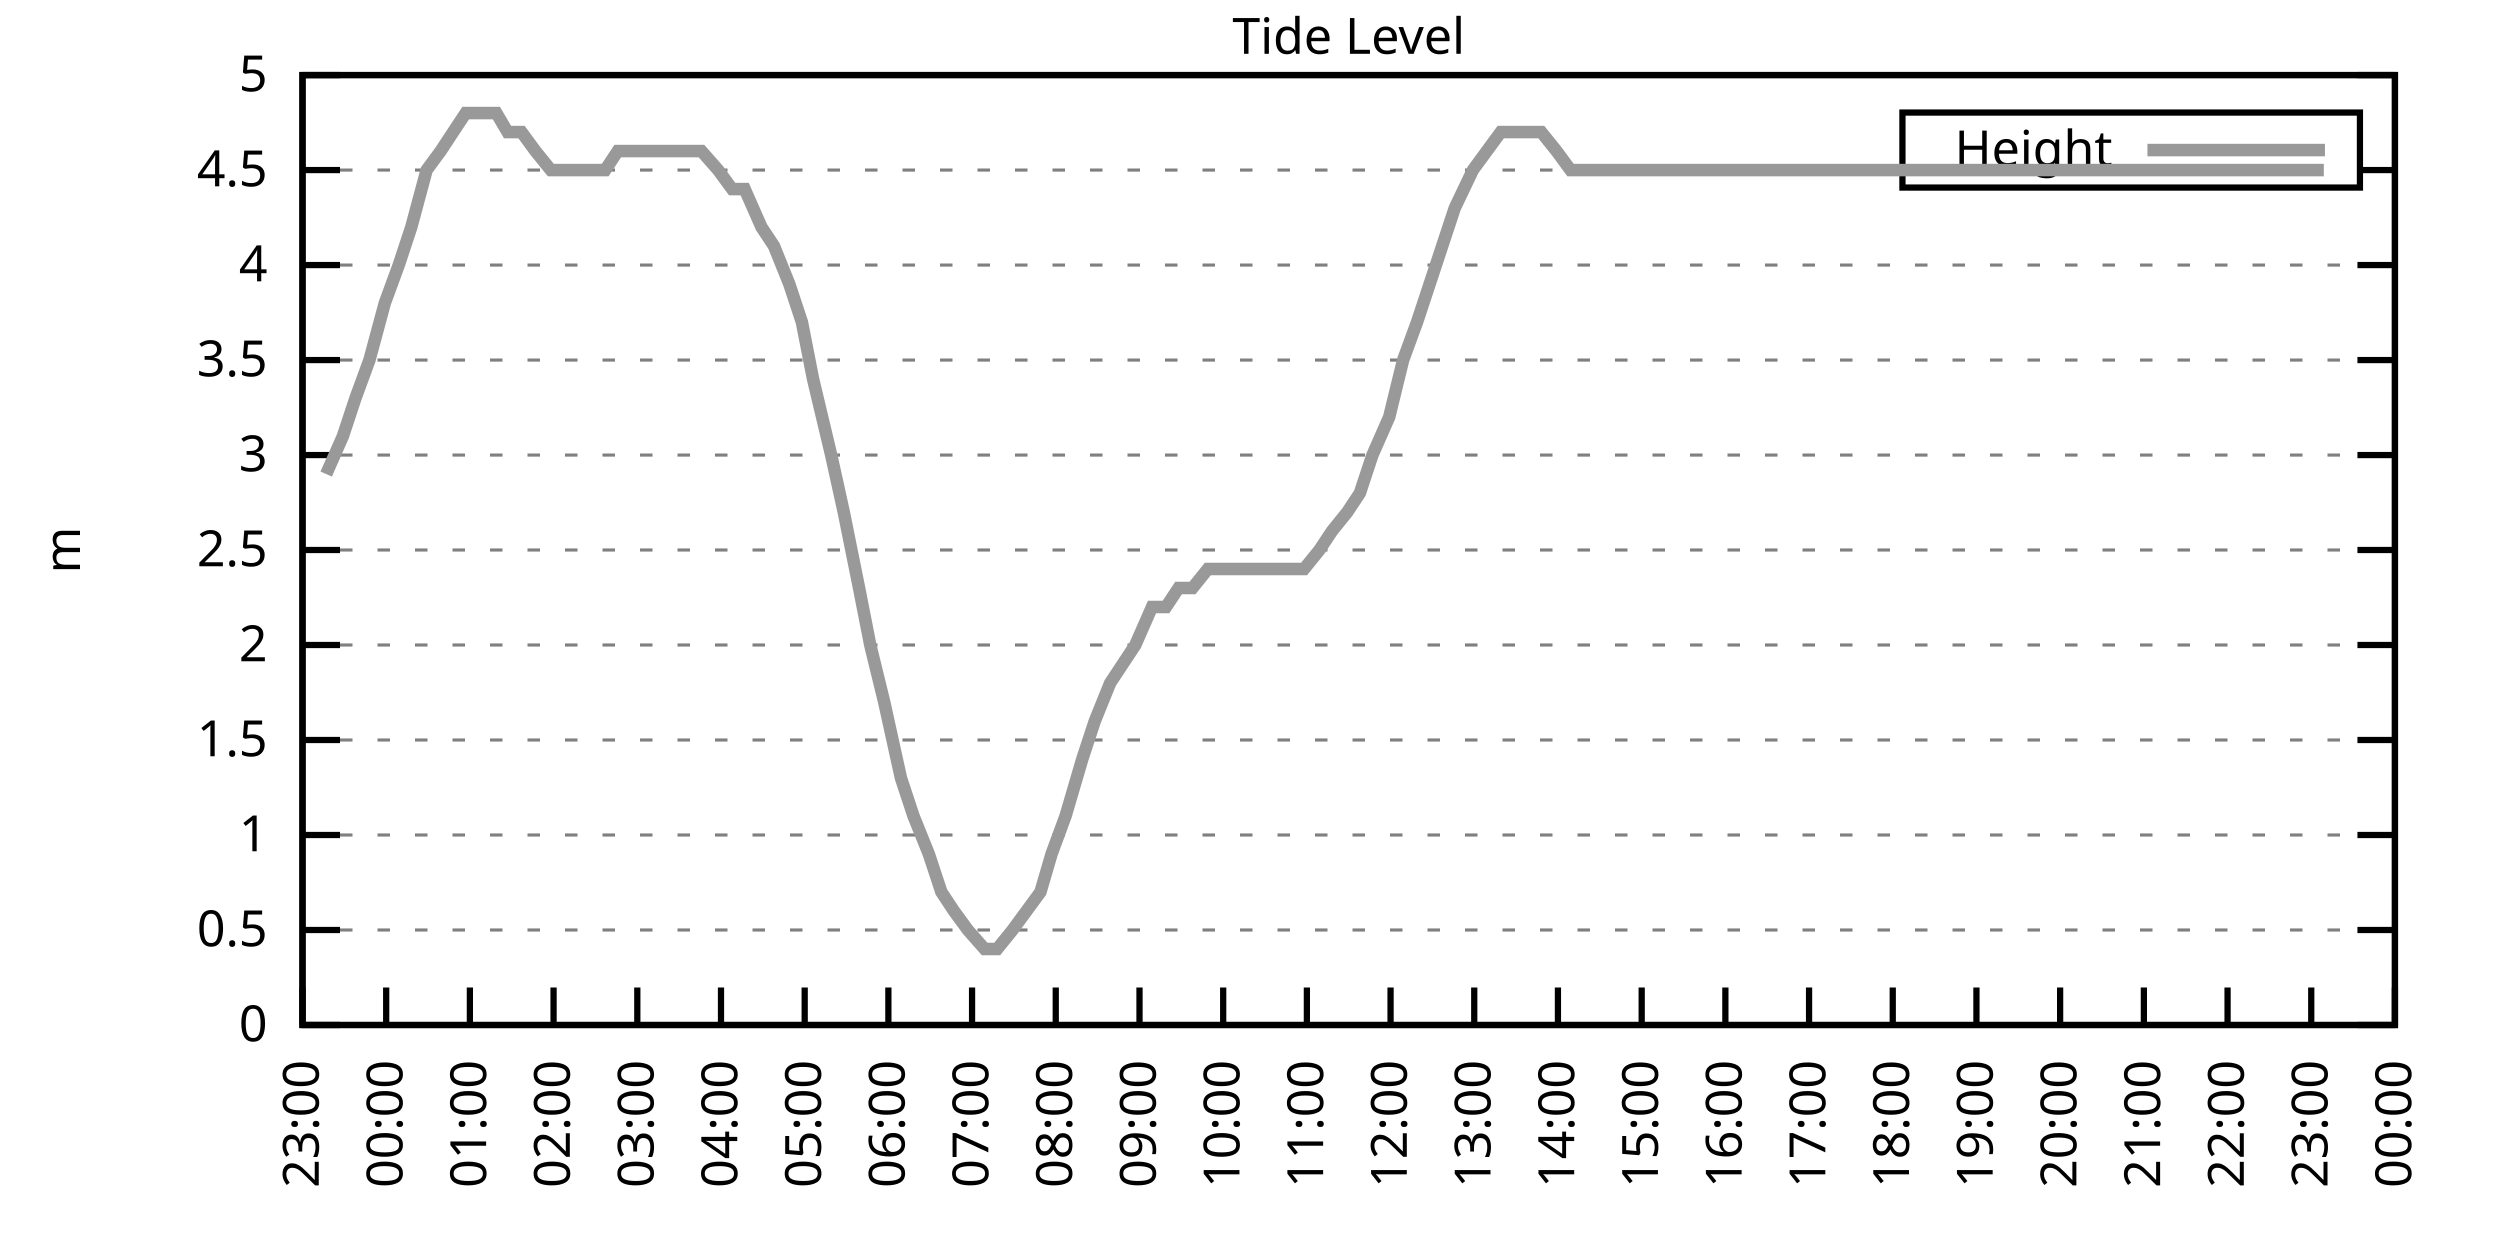
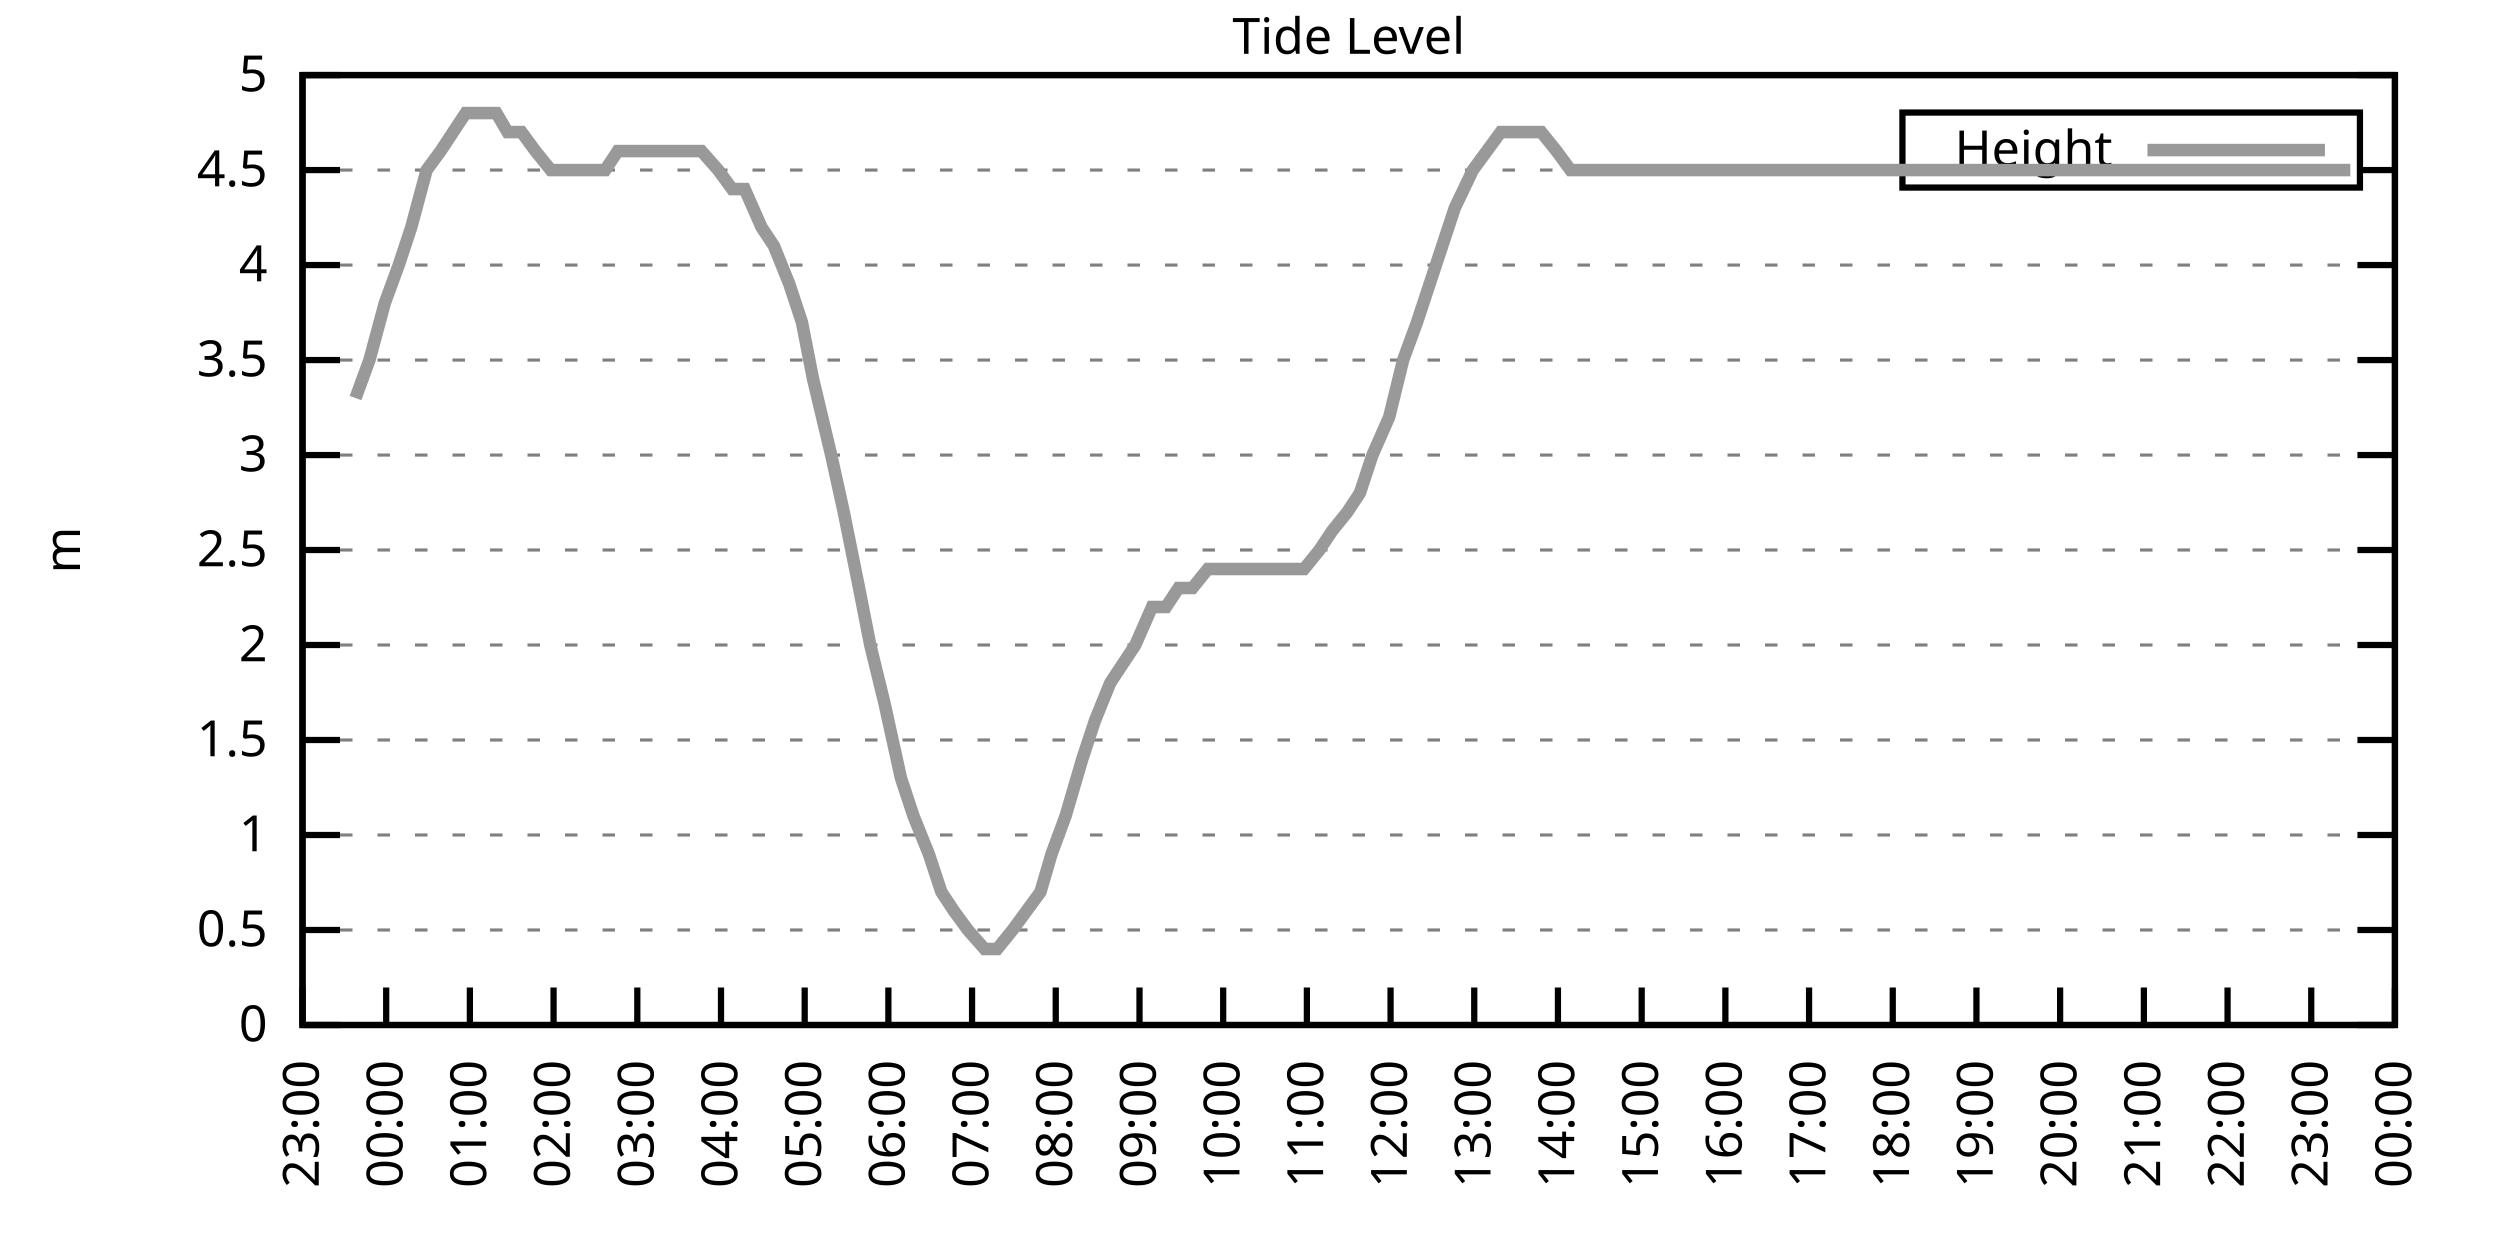
<svg xmlns="http://www.w3.org/2000/svg" xmlns:xlink="http://www.w3.org/1999/xlink" width="400" height="200" viewBox="0 0 400 200">
  <g id="gnuplot_canvas">
    <rect x="0" y="0" width="400" height="200" fill="none" />
    <defs>
      <circle id="gpDot" r="0.5" stroke-width="0.5" stroke="currentColor" />
      <path id="gpPt0" stroke-width="0.333" stroke="currentColor" d="M-1,0 h2 M0,-1 v2" />
      <path id="gpPt1" stroke-width="0.333" stroke="currentColor" d="M-1,-1 L1,1 M1,-1 L-1,1" />
      <path id="gpPt2" stroke-width="0.333" stroke="currentColor" d="M-1,0 L1,0 M0,-1 L0,1 M-1,-1 L1,1 M-1,1 L1,-1" />
      <rect id="gpPt3" stroke-width="0.333" stroke="currentColor" x="-1" y="-1" width="2" height="2" />
      <rect id="gpPt4" stroke-width="0.333" stroke="currentColor" fill="currentColor" x="-1" y="-1" width="2" height="2" />
      <circle id="gpPt5" stroke-width="0.333" stroke="currentColor" cx="0" cy="0" r="1" />
      <use xlink:href="#gpPt5" id="gpPt6" fill="currentColor" stroke="none" />
      <path id="gpPt7" stroke-width="0.333" stroke="currentColor" d="M0,-1.33 L-1.33,0.67 L1.33,0.67 z" />
      <use xlink:href="#gpPt7" id="gpPt8" fill="currentColor" stroke="none" />
      <use xlink:href="#gpPt7" id="gpPt9" stroke="currentColor" transform="rotate(180)" />
      <use xlink:href="#gpPt9" id="gpPt10" fill="currentColor" stroke="none" />
      <use xlink:href="#gpPt3" id="gpPt11" stroke="currentColor" transform="rotate(45)" />
      <use xlink:href="#gpPt11" id="gpPt12" fill="currentColor" stroke="none" />
      <path id="gpPt13" stroke-width="0.333" stroke="currentColor" d="M0,1.330 L1.265,0.411 L0.782,-1.067 L-0.782,-1.076 L-1.265,0.411 z" />
      <use xlink:href="#gpPt13" id="gpPt14" fill="currentColor" stroke="none" />
      <filter id="textbox" filterUnits="objectBoundingBox" x="0" y="0" height="1" width="1">
        <feFlood flood-color="white" flood-opacity="1" result="bgnd" />
        <feComposite in="SourceGraphic" in2="bgnd" operator="atop" />
      </filter>
      <filter id="greybox" filterUnits="objectBoundingBox" x="0" y="0" height="1" width="1">
        <feFlood flood-color="lightgrey" flood-opacity="1" result="grey" />
        <feComposite in="SourceGraphic" in2="grey" operator="atop" />
      </filter>
    </defs>
    <g fill="none" color="white" stroke="currentColor" stroke-width="1.00" stroke-linecap="butt" stroke-linejoin="miter">
</g>
    <g fill="none" color="black" stroke="currentColor" stroke-width="1.00" stroke-linecap="butt" stroke-linejoin="miter">
      <g stroke="none" shape-rendering="crispEdges">
        <polygon fill="rgb(255, 255, 255)" points="48.40,164.00 383.18,164.00 383.18,12.02 48.40,12.02 " />
      </g>
    </g>
    <g fill="none" color="black" stroke="currentColor" stroke-width="1.00" stroke-linecap="butt" stroke-linejoin="miter">
</g>
    <g fill="none" color="black" stroke="black" stroke-width="0.50" stroke-linecap="butt" stroke-linejoin="miter">
</g>
    <g fill="none" color="gray" stroke="currentColor" stroke-width="0.50" stroke-linecap="butt" stroke-linejoin="miter">
      <path stroke="gray" stroke-dasharray="2,4" class="gridline" d="M48.40,164.00 L383.19,164.00  " />
    </g>
    <g fill="none" color="gray" stroke="gray" stroke-width="1.00" stroke-linecap="butt" stroke-linejoin="miter">
</g>
    <g fill="none" color="black" stroke="currentColor" stroke-width="1.00" stroke-linecap="butt" stroke-linejoin="miter">
      <path stroke="black" d="M48.40,164.00 L54.40,164.00 M383.19,164.00 L377.19,164.00  " />
      <g transform="translate(42.80,166.60)" stroke="none" fill="black" font-family="Sans" font-size="8.00" text-anchor="end">
        <text>
          <tspan font-family="Sans"> 0</tspan>
        </text>
      </g>
    </g>
    <g fill="none" color="black" stroke="currentColor" stroke-width="1.00" stroke-linecap="butt" stroke-linejoin="miter">
</g>
    <g fill="none" color="black" stroke="black" stroke-width="0.50" stroke-linecap="butt" stroke-linejoin="miter">
</g>
    <g fill="none" color="gray" stroke="currentColor" stroke-width="0.50" stroke-linecap="butt" stroke-linejoin="miter">
      <path stroke="gray" stroke-dasharray="2,4" class="gridline" d="M48.40,148.80 L383.19,148.80  " />
    </g>
    <g fill="none" color="gray" stroke="gray" stroke-width="1.00" stroke-linecap="butt" stroke-linejoin="miter">
</g>
    <g fill="none" color="black" stroke="currentColor" stroke-width="1.00" stroke-linecap="butt" stroke-linejoin="miter">
      <path stroke="black" d="M48.40,148.80 L54.40,148.80 M383.19,148.80 L377.19,148.80  " />
      <g transform="translate(42.80,151.40)" stroke="none" fill="black" font-family="Sans" font-size="8.00" text-anchor="end">
        <text>
          <tspan font-family="Sans"> 0.5</tspan>
        </text>
      </g>
    </g>
    <g fill="none" color="black" stroke="currentColor" stroke-width="1.00" stroke-linecap="butt" stroke-linejoin="miter">
</g>
    <g fill="none" color="black" stroke="black" stroke-width="0.50" stroke-linecap="butt" stroke-linejoin="miter">
</g>
    <g fill="none" color="gray" stroke="currentColor" stroke-width="0.50" stroke-linecap="butt" stroke-linejoin="miter">
      <path stroke="gray" stroke-dasharray="2,4" class="gridline" d="M48.40,133.60 L383.19,133.60  " />
    </g>
    <g fill="none" color="gray" stroke="gray" stroke-width="1.00" stroke-linecap="butt" stroke-linejoin="miter">
</g>
    <g fill="none" color="black" stroke="currentColor" stroke-width="1.00" stroke-linecap="butt" stroke-linejoin="miter">
      <path stroke="black" d="M48.40,133.60 L54.40,133.60 M383.19,133.60 L377.19,133.60  " />
      <g transform="translate(42.80,136.20)" stroke="none" fill="black" font-family="Sans" font-size="8.00" text-anchor="end">
        <text>
          <tspan font-family="Sans"> 1</tspan>
        </text>
      </g>
    </g>
    <g fill="none" color="black" stroke="currentColor" stroke-width="1.00" stroke-linecap="butt" stroke-linejoin="miter">
</g>
    <g fill="none" color="black" stroke="black" stroke-width="0.50" stroke-linecap="butt" stroke-linejoin="miter">
</g>
    <g fill="none" color="gray" stroke="currentColor" stroke-width="0.50" stroke-linecap="butt" stroke-linejoin="miter">
      <path stroke="gray" stroke-dasharray="2,4" class="gridline" d="M48.40,118.40 L383.19,118.40  " />
    </g>
    <g fill="none" color="gray" stroke="gray" stroke-width="1.00" stroke-linecap="butt" stroke-linejoin="miter">
</g>
    <g fill="none" color="black" stroke="currentColor" stroke-width="1.00" stroke-linecap="butt" stroke-linejoin="miter">
      <path stroke="black" d="M48.40,118.40 L54.40,118.40 M383.19,118.40 L377.19,118.40  " />
      <g transform="translate(42.80,121.00)" stroke="none" fill="black" font-family="Sans" font-size="8.00" text-anchor="end">
        <text>
          <tspan font-family="Sans"> 1.5</tspan>
        </text>
      </g>
    </g>
    <g fill="none" color="black" stroke="currentColor" stroke-width="1.00" stroke-linecap="butt" stroke-linejoin="miter">
</g>
    <g fill="none" color="black" stroke="black" stroke-width="0.50" stroke-linecap="butt" stroke-linejoin="miter">
</g>
    <g fill="none" color="gray" stroke="currentColor" stroke-width="0.50" stroke-linecap="butt" stroke-linejoin="miter">
      <path stroke="gray" stroke-dasharray="2,4" class="gridline" d="M48.40,103.20 L383.19,103.20  " />
    </g>
    <g fill="none" color="gray" stroke="gray" stroke-width="1.00" stroke-linecap="butt" stroke-linejoin="miter">
</g>
    <g fill="none" color="black" stroke="currentColor" stroke-width="1.00" stroke-linecap="butt" stroke-linejoin="miter">
      <path stroke="black" d="M48.40,103.20 L54.40,103.20 M383.19,103.20 L377.19,103.20  " />
      <g transform="translate(42.80,105.80)" stroke="none" fill="black" font-family="Sans" font-size="8.00" text-anchor="end">
        <text>
          <tspan font-family="Sans"> 2</tspan>
        </text>
      </g>
    </g>
    <g fill="none" color="black" stroke="currentColor" stroke-width="1.00" stroke-linecap="butt" stroke-linejoin="miter">
</g>
    <g fill="none" color="black" stroke="black" stroke-width="0.50" stroke-linecap="butt" stroke-linejoin="miter">
</g>
    <g fill="none" color="gray" stroke="currentColor" stroke-width="0.50" stroke-linecap="butt" stroke-linejoin="miter">
      <path stroke="gray" stroke-dasharray="2,4" class="gridline" d="M48.40,88.00 L383.19,88.00  " />
    </g>
    <g fill="none" color="gray" stroke="gray" stroke-width="1.00" stroke-linecap="butt" stroke-linejoin="miter">
</g>
    <g fill="none" color="black" stroke="currentColor" stroke-width="1.00" stroke-linecap="butt" stroke-linejoin="miter">
      <path stroke="black" d="M48.40,88.00 L54.40,88.00 M383.19,88.00 L377.19,88.00  " />
      <g transform="translate(42.80,90.60)" stroke="none" fill="black" font-family="Sans" font-size="8.00" text-anchor="end">
        <text>
          <tspan font-family="Sans"> 2.5</tspan>
        </text>
      </g>
    </g>
    <g fill="none" color="black" stroke="currentColor" stroke-width="1.00" stroke-linecap="butt" stroke-linejoin="miter">
</g>
    <g fill="none" color="black" stroke="black" stroke-width="0.50" stroke-linecap="butt" stroke-linejoin="miter">
</g>
    <g fill="none" color="gray" stroke="currentColor" stroke-width="0.50" stroke-linecap="butt" stroke-linejoin="miter">
      <path stroke="gray" stroke-dasharray="2,4" class="gridline" d="M48.40,72.81 L383.19,72.81  " />
    </g>
    <g fill="none" color="gray" stroke="gray" stroke-width="1.00" stroke-linecap="butt" stroke-linejoin="miter">
</g>
    <g fill="none" color="black" stroke="currentColor" stroke-width="1.00" stroke-linecap="butt" stroke-linejoin="miter">
      <path stroke="black" d="M48.40,72.81 L54.40,72.81 M383.19,72.81 L377.19,72.81  " />
      <g transform="translate(42.80,75.41)" stroke="none" fill="black" font-family="Sans" font-size="8.00" text-anchor="end">
        <text>
          <tspan font-family="Sans"> 3</tspan>
        </text>
      </g>
    </g>
    <g fill="none" color="black" stroke="currentColor" stroke-width="1.00" stroke-linecap="butt" stroke-linejoin="miter">
</g>
    <g fill="none" color="black" stroke="black" stroke-width="0.50" stroke-linecap="butt" stroke-linejoin="miter">
</g>
    <g fill="none" color="gray" stroke="currentColor" stroke-width="0.50" stroke-linecap="butt" stroke-linejoin="miter">
      <path stroke="gray" stroke-dasharray="2,4" class="gridline" d="M48.40,57.61 L383.19,57.61  " />
    </g>
    <g fill="none" color="gray" stroke="gray" stroke-width="1.00" stroke-linecap="butt" stroke-linejoin="miter">
</g>
    <g fill="none" color="black" stroke="currentColor" stroke-width="1.00" stroke-linecap="butt" stroke-linejoin="miter">
      <path stroke="black" d="M48.40,57.61 L54.40,57.61 M383.19,57.61 L377.19,57.61  " />
      <g transform="translate(42.80,60.21)" stroke="none" fill="black" font-family="Sans" font-size="8.00" text-anchor="end">
        <text>
          <tspan font-family="Sans"> 3.5</tspan>
        </text>
      </g>
    </g>
    <g fill="none" color="black" stroke="currentColor" stroke-width="1.00" stroke-linecap="butt" stroke-linejoin="miter">
</g>
    <g fill="none" color="black" stroke="black" stroke-width="0.50" stroke-linecap="butt" stroke-linejoin="miter">
</g>
    <g fill="none" color="gray" stroke="currentColor" stroke-width="0.50" stroke-linecap="butt" stroke-linejoin="miter">
      <path stroke="gray" stroke-dasharray="2,4" class="gridline" d="M48.40,42.41 L383.19,42.41  " />
    </g>
    <g fill="none" color="gray" stroke="gray" stroke-width="1.00" stroke-linecap="butt" stroke-linejoin="miter">
</g>
    <g fill="none" color="black" stroke="currentColor" stroke-width="1.00" stroke-linecap="butt" stroke-linejoin="miter">
      <path stroke="black" d="M48.40,42.41 L54.40,42.41 M383.19,42.41 L377.19,42.41  " />
      <g transform="translate(42.80,45.01)" stroke="none" fill="black" font-family="Sans" font-size="8.00" text-anchor="end">
        <text>
          <tspan font-family="Sans"> 4</tspan>
        </text>
      </g>
    </g>
    <g fill="none" color="black" stroke="currentColor" stroke-width="1.00" stroke-linecap="butt" stroke-linejoin="miter">
</g>
    <g fill="none" color="black" stroke="black" stroke-width="0.50" stroke-linecap="butt" stroke-linejoin="miter">
</g>
    <g fill="none" color="gray" stroke="currentColor" stroke-width="0.50" stroke-linecap="butt" stroke-linejoin="miter">
      <path stroke="gray" stroke-dasharray="2,4" class="gridline" d="M48.40,27.21 L304.39,27.21 M377.59,27.21 L383.19,27.21  " />
    </g>
    <g fill="none" color="gray" stroke="gray" stroke-width="1.00" stroke-linecap="butt" stroke-linejoin="miter">
</g>
    <g fill="none" color="black" stroke="currentColor" stroke-width="1.00" stroke-linecap="butt" stroke-linejoin="miter">
      <path stroke="black" d="M48.40,27.21 L54.40,27.21 M383.19,27.21 L377.19,27.21  " />
      <g transform="translate(42.80,29.81)" stroke="none" fill="black" font-family="Sans" font-size="8.00" text-anchor="end">
        <text>
          <tspan font-family="Sans"> 4.5</tspan>
        </text>
      </g>
    </g>
    <g fill="none" color="black" stroke="currentColor" stroke-width="1.00" stroke-linecap="butt" stroke-linejoin="miter">
</g>
    <g fill="none" color="black" stroke="black" stroke-width="0.50" stroke-linecap="butt" stroke-linejoin="miter">
</g>
    <g fill="none" color="gray" stroke="currentColor" stroke-width="0.50" stroke-linecap="butt" stroke-linejoin="miter">
      <path stroke="gray" stroke-dasharray="2,4" class="gridline" d="M48.40,12.01 L383.19,12.01  " />
    </g>
    <g fill="none" color="gray" stroke="gray" stroke-width="1.00" stroke-linecap="butt" stroke-linejoin="miter">
</g>
    <g fill="none" color="black" stroke="currentColor" stroke-width="1.00" stroke-linecap="butt" stroke-linejoin="miter">
      <path stroke="black" d="M48.40,12.01 L54.40,12.01 M383.19,12.01 L377.19,12.01  " />
      <g transform="translate(42.80,14.61)" stroke="none" fill="black" font-family="Sans" font-size="8.00" text-anchor="end">
        <text>
          <tspan font-family="Sans"> 5</tspan>
        </text>
      </g>
    </g>
    <g fill="none" color="black" stroke="currentColor" stroke-width="1.00" stroke-linecap="butt" stroke-linejoin="miter">
      <path stroke="black" d="M48.40,164.00 L48.40,158.00  " />
      <g transform="translate(51.00,169.60) rotate(270.00)" stroke="none" fill="black" font-family="Sans" font-size="8.00" text-anchor="end">
        <text>
          <tspan font-family="Sans">23:00</tspan>
        </text>
      </g>
    </g>
    <g fill="none" color="black" stroke="currentColor" stroke-width="1.00" stroke-linecap="butt" stroke-linejoin="miter">
      <path stroke="black" d="M61.79,164.00 L61.79,158.00  " />
      <g transform="translate(64.39,169.60) rotate(270.00)" stroke="none" fill="black" font-family="Sans" font-size="8.00" text-anchor="end">
        <text>
          <tspan font-family="Sans">00:00</tspan>
        </text>
      </g>
    </g>
    <g fill="none" color="black" stroke="currentColor" stroke-width="1.00" stroke-linecap="butt" stroke-linejoin="miter">
      <path stroke="black" d="M75.18,164.00 L75.18,158.00  " />
      <g transform="translate(77.78,169.60) rotate(270.00)" stroke="none" fill="black" font-family="Sans" font-size="8.00" text-anchor="end">
        <text>
          <tspan font-family="Sans">01:00</tspan>
        </text>
      </g>
    </g>
    <g fill="none" color="black" stroke="currentColor" stroke-width="1.00" stroke-linecap="butt" stroke-linejoin="miter">
      <path stroke="black" d="M88.57,164.00 L88.57,158.00  " />
      <g transform="translate(91.17,169.60) rotate(270.00)" stroke="none" fill="black" font-family="Sans" font-size="8.00" text-anchor="end">
        <text>
          <tspan font-family="Sans">02:00</tspan>
        </text>
      </g>
    </g>
    <g fill="none" color="black" stroke="currentColor" stroke-width="1.00" stroke-linecap="butt" stroke-linejoin="miter">
      <path stroke="black" d="M101.97,164.00 L101.97,158.00  " />
      <g transform="translate(104.57,169.60) rotate(270.00)" stroke="none" fill="black" font-family="Sans" font-size="8.00" text-anchor="end">
        <text>
          <tspan font-family="Sans">03:00</tspan>
        </text>
      </g>
    </g>
    <g fill="none" color="black" stroke="currentColor" stroke-width="1.00" stroke-linecap="butt" stroke-linejoin="miter">
      <path stroke="black" d="M115.36,164.00 L115.36,158.00  " />
      <g transform="translate(117.96,169.60) rotate(270.00)" stroke="none" fill="black" font-family="Sans" font-size="8.00" text-anchor="end">
        <text>
          <tspan font-family="Sans">04:00</tspan>
        </text>
      </g>
    </g>
    <g fill="none" color="black" stroke="currentColor" stroke-width="1.00" stroke-linecap="butt" stroke-linejoin="miter">
      <path stroke="black" d="M128.75,164.00 L128.75,158.00  " />
      <g transform="translate(131.35,169.60) rotate(270.00)" stroke="none" fill="black" font-family="Sans" font-size="8.00" text-anchor="end">
        <text>
          <tspan font-family="Sans">05:00</tspan>
        </text>
      </g>
    </g>
    <g fill="none" color="black" stroke="currentColor" stroke-width="1.00" stroke-linecap="butt" stroke-linejoin="miter">
      <path stroke="black" d="M142.14,164.00 L142.14,158.00  " />
      <g transform="translate(144.74,169.60) rotate(270.00)" stroke="none" fill="black" font-family="Sans" font-size="8.00" text-anchor="end">
        <text>
          <tspan font-family="Sans">06:00</tspan>
        </text>
      </g>
    </g>
    <g fill="none" color="black" stroke="currentColor" stroke-width="1.00" stroke-linecap="butt" stroke-linejoin="miter">
      <path stroke="black" d="M155.53,164.00 L155.53,158.00  " />
      <g transform="translate(158.13,169.60) rotate(270.00)" stroke="none" fill="black" font-family="Sans" font-size="8.00" text-anchor="end">
        <text>
          <tspan font-family="Sans">07:00</tspan>
        </text>
      </g>
    </g>
    <g fill="none" color="black" stroke="currentColor" stroke-width="1.00" stroke-linecap="butt" stroke-linejoin="miter">
      <path stroke="black" d="M168.92,164.00 L168.92,158.00  " />
      <g transform="translate(171.52,169.60) rotate(270.00)" stroke="none" fill="black" font-family="Sans" font-size="8.00" text-anchor="end">
        <text>
          <tspan font-family="Sans">08:00</tspan>
        </text>
      </g>
    </g>
    <g fill="none" color="black" stroke="currentColor" stroke-width="1.00" stroke-linecap="butt" stroke-linejoin="miter">
      <path stroke="black" d="M182.32,164.00 L182.32,158.00  " />
      <g transform="translate(184.92,169.60) rotate(270.00)" stroke="none" fill="black" font-family="Sans" font-size="8.00" text-anchor="end">
        <text>
          <tspan font-family="Sans">09:00</tspan>
        </text>
      </g>
    </g>
    <g fill="none" color="black" stroke="currentColor" stroke-width="1.00" stroke-linecap="butt" stroke-linejoin="miter">
      <path stroke="black" d="M195.71,164.00 L195.71,158.00  " />
      <g transform="translate(198.31,169.60) rotate(270.00)" stroke="none" fill="black" font-family="Sans" font-size="8.00" text-anchor="end">
        <text>
          <tspan font-family="Sans">10:00</tspan>
        </text>
      </g>
    </g>
    <g fill="none" color="black" stroke="currentColor" stroke-width="1.00" stroke-linecap="butt" stroke-linejoin="miter">
      <path stroke="black" d="M209.10,164.00 L209.10,158.00  " />
      <g transform="translate(211.70,169.60) rotate(270.00)" stroke="none" fill="black" font-family="Sans" font-size="8.00" text-anchor="end">
        <text>
          <tspan font-family="Sans">11:00</tspan>
        </text>
      </g>
    </g>
    <g fill="none" color="black" stroke="currentColor" stroke-width="1.00" stroke-linecap="butt" stroke-linejoin="miter">
      <path stroke="black" d="M222.49,164.00 L222.49,158.00  " />
      <g transform="translate(225.09,169.60) rotate(270.00)" stroke="none" fill="black" font-family="Sans" font-size="8.00" text-anchor="end">
        <text>
          <tspan font-family="Sans">12:00</tspan>
        </text>
      </g>
    </g>
    <g fill="none" color="black" stroke="currentColor" stroke-width="1.00" stroke-linecap="butt" stroke-linejoin="miter">
      <path stroke="black" d="M235.88,164.00 L235.88,158.00  " />
      <g transform="translate(238.48,169.60) rotate(270.00)" stroke="none" fill="black" font-family="Sans" font-size="8.00" text-anchor="end">
        <text>
          <tspan font-family="Sans">13:00</tspan>
        </text>
      </g>
    </g>
    <g fill="none" color="black" stroke="currentColor" stroke-width="1.00" stroke-linecap="butt" stroke-linejoin="miter">
      <path stroke="black" d="M249.27,164.00 L249.27,158.00  " />
      <g transform="translate(251.87,169.60) rotate(270.00)" stroke="none" fill="black" font-family="Sans" font-size="8.00" text-anchor="end">
        <text>
          <tspan font-family="Sans">14:00</tspan>
        </text>
      </g>
    </g>
    <g fill="none" color="black" stroke="currentColor" stroke-width="1.00" stroke-linecap="butt" stroke-linejoin="miter">
      <path stroke="black" d="M262.67,164.00 L262.67,158.00  " />
      <g transform="translate(265.27,169.60) rotate(270.00)" stroke="none" fill="black" font-family="Sans" font-size="8.00" text-anchor="end">
        <text>
          <tspan font-family="Sans">15:00</tspan>
        </text>
      </g>
    </g>
    <g fill="none" color="black" stroke="currentColor" stroke-width="1.00" stroke-linecap="butt" stroke-linejoin="miter">
      <path stroke="black" d="M276.06,164.00 L276.06,158.00  " />
      <g transform="translate(278.66,169.60) rotate(270.00)" stroke="none" fill="black" font-family="Sans" font-size="8.00" text-anchor="end">
        <text>
          <tspan font-family="Sans">16:00</tspan>
        </text>
      </g>
    </g>
    <g fill="none" color="black" stroke="currentColor" stroke-width="1.00" stroke-linecap="butt" stroke-linejoin="miter">
      <path stroke="black" d="M289.45,164.00 L289.45,158.00  " />
      <g transform="translate(292.05,169.60) rotate(270.00)" stroke="none" fill="black" font-family="Sans" font-size="8.00" text-anchor="end">
        <text>
          <tspan font-family="Sans">17:00</tspan>
        </text>
      </g>
    </g>
    <g fill="none" color="black" stroke="currentColor" stroke-width="1.00" stroke-linecap="butt" stroke-linejoin="miter">
      <path stroke="black" d="M302.84,164.00 L302.84,158.00  " />
      <g transform="translate(305.44,169.60) rotate(270.00)" stroke="none" fill="black" font-family="Sans" font-size="8.00" text-anchor="end">
        <text>
          <tspan font-family="Sans">18:00</tspan>
        </text>
      </g>
    </g>
    <g fill="none" color="black" stroke="currentColor" stroke-width="1.00" stroke-linecap="butt" stroke-linejoin="miter">
      <path stroke="black" d="M316.23,164.00 L316.23,158.00  " />
      <g transform="translate(318.83,169.60) rotate(270.00)" stroke="none" fill="black" font-family="Sans" font-size="8.00" text-anchor="end">
        <text>
          <tspan font-family="Sans">19:00</tspan>
        </text>
      </g>
    </g>
    <g fill="none" color="black" stroke="currentColor" stroke-width="1.00" stroke-linecap="butt" stroke-linejoin="miter">
      <path stroke="black" d="M329.62,164.00 L329.62,158.00  " />
      <g transform="translate(332.22,169.60) rotate(270.00)" stroke="none" fill="black" font-family="Sans" font-size="8.00" text-anchor="end">
        <text>
          <tspan font-family="Sans">20:00</tspan>
        </text>
      </g>
    </g>
    <g fill="none" color="black" stroke="currentColor" stroke-width="1.00" stroke-linecap="butt" stroke-linejoin="miter">
      <path stroke="black" d="M343.02,164.00 L343.02,158.00  " />
      <g transform="translate(345.62,169.60) rotate(270.00)" stroke="none" fill="black" font-family="Sans" font-size="8.00" text-anchor="end">
        <text>
          <tspan font-family="Sans">21:00</tspan>
        </text>
      </g>
    </g>
    <g fill="none" color="black" stroke="currentColor" stroke-width="1.00" stroke-linecap="butt" stroke-linejoin="miter">
      <path stroke="black" d="M356.41,164.00 L356.41,158.00  " />
      <g transform="translate(359.01,169.60) rotate(270.00)" stroke="none" fill="black" font-family="Sans" font-size="8.00" text-anchor="end">
        <text>
          <tspan font-family="Sans">22:00</tspan>
        </text>
      </g>
    </g>
    <g fill="none" color="black" stroke="currentColor" stroke-width="1.00" stroke-linecap="butt" stroke-linejoin="miter">
      <path stroke="black" d="M369.80,164.00 L369.80,158.00  " />
      <g transform="translate(372.40,169.60) rotate(270.00)" stroke="none" fill="black" font-family="Sans" font-size="8.00" text-anchor="end">
        <text>
          <tspan font-family="Sans">23:00</tspan>
        </text>
      </g>
    </g>
    <g fill="none" color="black" stroke="currentColor" stroke-width="1.00" stroke-linecap="butt" stroke-linejoin="miter">
      <path stroke="black" d="M383.19,164.00 L383.19,158.00  " />
      <g transform="translate(385.79,169.60) rotate(270.00)" stroke="none" fill="black" font-family="Sans" font-size="8.00" text-anchor="end">
        <text>
          <tspan font-family="Sans">00:00</tspan>
        </text>
      </g>
    </g>
    <g fill="none" color="black" stroke="currentColor" stroke-width="1.00" stroke-linecap="butt" stroke-linejoin="miter">
</g>
    <g fill="none" color="black" stroke="currentColor" stroke-width="1.00" stroke-linecap="butt" stroke-linejoin="miter">
      <path stroke="black" d="M48.40,12.01 L48.40,164.00 L383.19,164.00 L383.19,12.01 L48.40,12.01 Z  " />
    </g>
    <g fill="none" color="black" stroke="currentColor" stroke-width="1.00" stroke-linecap="butt" stroke-linejoin="miter">
</g>
    <g fill="none" color="black" stroke="currentColor" stroke-width="1.00" stroke-linecap="butt" stroke-linejoin="miter">
      <path stroke="black" d="M304.39,30.01 L304.39,18.01 L377.59,18.01 L377.59,30.01 L304.39,30.01 Z  " />
    </g>
    <g id="Tide_level_plot_1">
      <g fill="none" color="white" stroke="black" stroke-width="2.00" stroke-linecap="butt" stroke-linejoin="miter">
</g>
      <g fill="none" color="black" stroke="currentColor" stroke-width="2.00" stroke-linecap="butt" stroke-linejoin="miter">
        <g transform="translate(337.99,26.61)" stroke="none" fill="black" font-family="Sans" font-size="8.00" text-anchor="end">
          <text>
            <tspan font-family="Sans">Height</tspan>
          </text>
        </g>
      </g>
      <g fill="none" color="black" stroke="currentColor" stroke-width="2.00" stroke-linecap="butt" stroke-linejoin="miter">
-         <path stroke="rgb(153, 153, 153)" d="M343.59,24.01 L371.99,24.01 M52.19,75.85 L54.87,69.77 L56.88,63.69 L59.11,57.61 L61.57,48.49 L63.80,42.41   L65.81,36.33 L68.26,27.21 L70.50,24.17 L72.50,21.13 L74.51,18.09 L77.19,18.09 L79.42,18.09 L81.21,21.13   L83.44,21.13 L85.67,24.17 L88.13,27.21 L89.91,27.21 L92.59,27.21 L94.82,27.21 L96.83,27.21 L98.84,24.17   L101.52,24.17 L103.98,24.17 L105.98,24.17 L108.44,24.17 L110.67,24.17 L112.23,24.17 L114.91,27.21 L117.14,30.25   L119.15,30.25 L121.83,36.33 L123.84,39.37 L126.29,45.45 L128.30,51.53 L130.09,60.65 L132.99,72.81 L135.00,81.93   L137.45,94.08 L139.24,103.20 L141.47,112.32 L144.15,124.48 L146.16,130.56 L148.61,136.64 L150.62,142.72 L152.63,145.76   L154.86,148.80 L157.54,151.84 L159.55,151.84 L162.01,148.80 L164.24,145.76 L166.47,142.72 L168.25,136.64 L170.49,130.56   L173.17,121.44 L175.17,115.36 L177.63,109.28 L179.64,106.24 L181.65,103.20 L184.32,97.12 L186.56,97.12 L188.57,94.08   L190.80,94.08 L193.25,91.04 L195.04,91.04 L197.72,91.04 L199.73,91.04 L201.73,91.04 L204.41,91.04 L206.20,91.04   L208.65,91.04 L211.11,88.00 L213.12,84.97 L215.57,81.93 L217.58,78.89 L219.59,72.81 L222.27,66.73 L224.50,57.61   L226.73,51.53 L228.74,45.45 L230.75,39.37 L232.76,33.29 L235.66,27.21 L237.89,24.17 L240.12,21.13 L242.36,21.13   L244.36,21.13 L246.60,21.13 L249.05,24.17 L251.28,27.21 L253.29,27.21 L255.75,27.21 L257.53,27.21 L260.21,27.21   L262.00,27.21 L264.67,27.21 L266.46,27.21 L269.14,27.21 L270.92,27.21 L273.60,27.21 L275.39,27.21 L277.84,27.21   L279.85,27.21 L282.31,27.21 L284.76,27.21 L286.77,27.21 L289.23,27.21 L291.23,27.21 L293.69,27.21 L295.48,27.21   L297.93,27.21 L300.16,27.21 L302.39,27.21 L304.40,27.21 L307.08,27.21 L309.09,27.21 L311.54,27.21 L313.55,27.21   L315.79,27.21 L318.24,27.21 L320.25,27.21 L322.26,27.21 L324.94,27.21 L326.95,27.21 L329.40,27.21 L331.19,27.21   L333.64,27.21 L336.10,27.21 L337.88,27.21 L340.34,27.21 L342.35,27.21 L345.02,27.21 L346.81,27.21 L349.04,27.21   L351.72,27.21 L353.51,27.21 L355.96,27.21 L358.19,27.21 L360.65,27.21 L362.43,27.21 L364.89,27.21 L367.12,27.21   L369.58,27.21 L371.81,27.21  " />
+         <path stroke="rgb(153, 153, 153)" d="M343.59,24.01 L371.99,24.01 M56.88,63.69 L59.11,57.61 L61.57,48.49 L63.80,42.41 L65.81,36.33 L68.26,27.21   L70.50,24.17 L72.50,21.13 L74.51,18.09 L77.19,18.09 L79.42,18.09 L81.21,21.13 L83.44,21.13 L85.67,24.17   L88.13,27.21 L89.91,27.21 L92.59,27.21 L94.82,27.21 L96.83,27.21 L98.84,24.17 L101.52,24.17 L103.98,24.17   L105.98,24.17 L108.44,24.17 L110.67,24.17 L112.23,24.17 L114.91,27.21 L117.14,30.25 L119.15,30.25 L121.83,36.33   L123.84,39.37 L126.29,45.45 L128.30,51.53 L130.09,60.65 L132.99,72.81 L135.00,81.93 L137.45,94.08 L139.24,103.20   L141.47,112.32 L144.15,124.48 L146.16,130.56 L148.61,136.64 L150.62,142.72 L152.63,145.76 L154.86,148.80 L157.54,151.84   L159.55,151.84 L162.01,148.80 L164.24,145.76 L166.47,142.72 L168.25,136.64 L170.49,130.56 L173.17,121.44 L175.17,115.36   L177.63,109.28 L179.64,106.24 L181.65,103.20 L184.32,97.12 L186.56,97.12 L188.57,94.08 L190.80,94.08 L193.25,91.04   L195.04,91.04 L197.72,91.04 L199.73,91.04 L201.73,91.04 L204.41,91.04 L206.20,91.04 L208.65,91.04 L211.11,88.00   L213.12,84.97 L215.57,81.93 L217.58,78.89 L219.59,72.81 L222.27,66.73 L224.50,57.61 L226.73,51.53 L228.74,45.45   L230.75,39.37 L232.76,33.29 L235.66,27.21 L237.89,24.17 L240.12,21.13 L242.36,21.13 L244.36,21.13 L246.60,21.13   L249.05,24.17 L251.28,27.21 L253.29,27.21 L255.75,27.21 L257.53,27.21 L260.21,27.21 L262.00,27.21 L264.67,27.21   L266.46,27.21 L269.14,27.21 L270.92,27.21 L273.60,27.21 L275.39,27.21 L277.84,27.21 L279.85,27.21 L282.31,27.21   L284.76,27.21 L286.77,27.21 L289.23,27.21 L291.23,27.21 L293.69,27.21 L295.48,27.21 L297.93,27.21 L300.16,27.21   L302.39,27.21 L304.40,27.21 L307.08,27.21 L309.09,27.21 L311.54,27.21 L313.55,27.21 L315.79,27.21 L318.24,27.21   L320.25,27.21 L322.26,27.21 L324.94,27.21 L326.95,27.21 L329.40,27.21 L331.19,27.21 L333.64,27.21 L336.10,27.21   L337.88,27.21 L340.34,27.21 L342.35,27.21 L345.02,27.21 L346.81,27.21 L349.04,27.21 L351.72,27.21 L353.51,27.21   L355.96,27.21 L358.19,27.21 L360.65,27.21 L362.43,27.21 L364.89,27.21 L367.12,27.21 L369.58,27.21 L371.81,27.21   L373.82,27.21 L376.05,27.21  " />
      </g>
    </g>
    <g fill="none" color="black" stroke="currentColor" stroke-width="2.00" stroke-linecap="butt" stroke-linejoin="miter">
</g>
    <g fill="none" color="black" stroke="black" stroke-width="1.00" stroke-linecap="butt" stroke-linejoin="miter">
</g>
    <g fill="none" color="black" stroke="currentColor" stroke-width="1.00" stroke-linecap="butt" stroke-linejoin="miter">
      <path stroke="black" d="M48.40,12.01 L48.40,164.00 L383.19,164.00 L383.19,12.01 L48.40,12.01 Z  " />
      <g transform="translate(12.80,88.01) rotate(270.00)" stroke="none" fill="black" font-family="Sans" font-size="8.00" text-anchor="middle">
        <text>
          <tspan font-family="Sans">m</tspan>
        </text>
      </g>
    </g>
    <g fill="none" color="black" stroke="currentColor" stroke-width="1.00" stroke-linecap="butt" stroke-linejoin="miter">
</g>
    <g fill="none" color="black" stroke="currentColor" stroke-width="1.00" stroke-linecap="butt" stroke-linejoin="miter">
      <g transform="translate(215.79,8.61)" stroke="none" fill="black" font-family="Sans" font-size="8.00" text-anchor="middle">
        <text>
          <tspan font-family="Sans">Tide Level</tspan>
        </text>
      </g>
    </g>
    <g fill="none" color="black" stroke="currentColor" stroke-width="1.00" stroke-linecap="butt" stroke-linejoin="miter">
</g>
  </g>
</svg>
